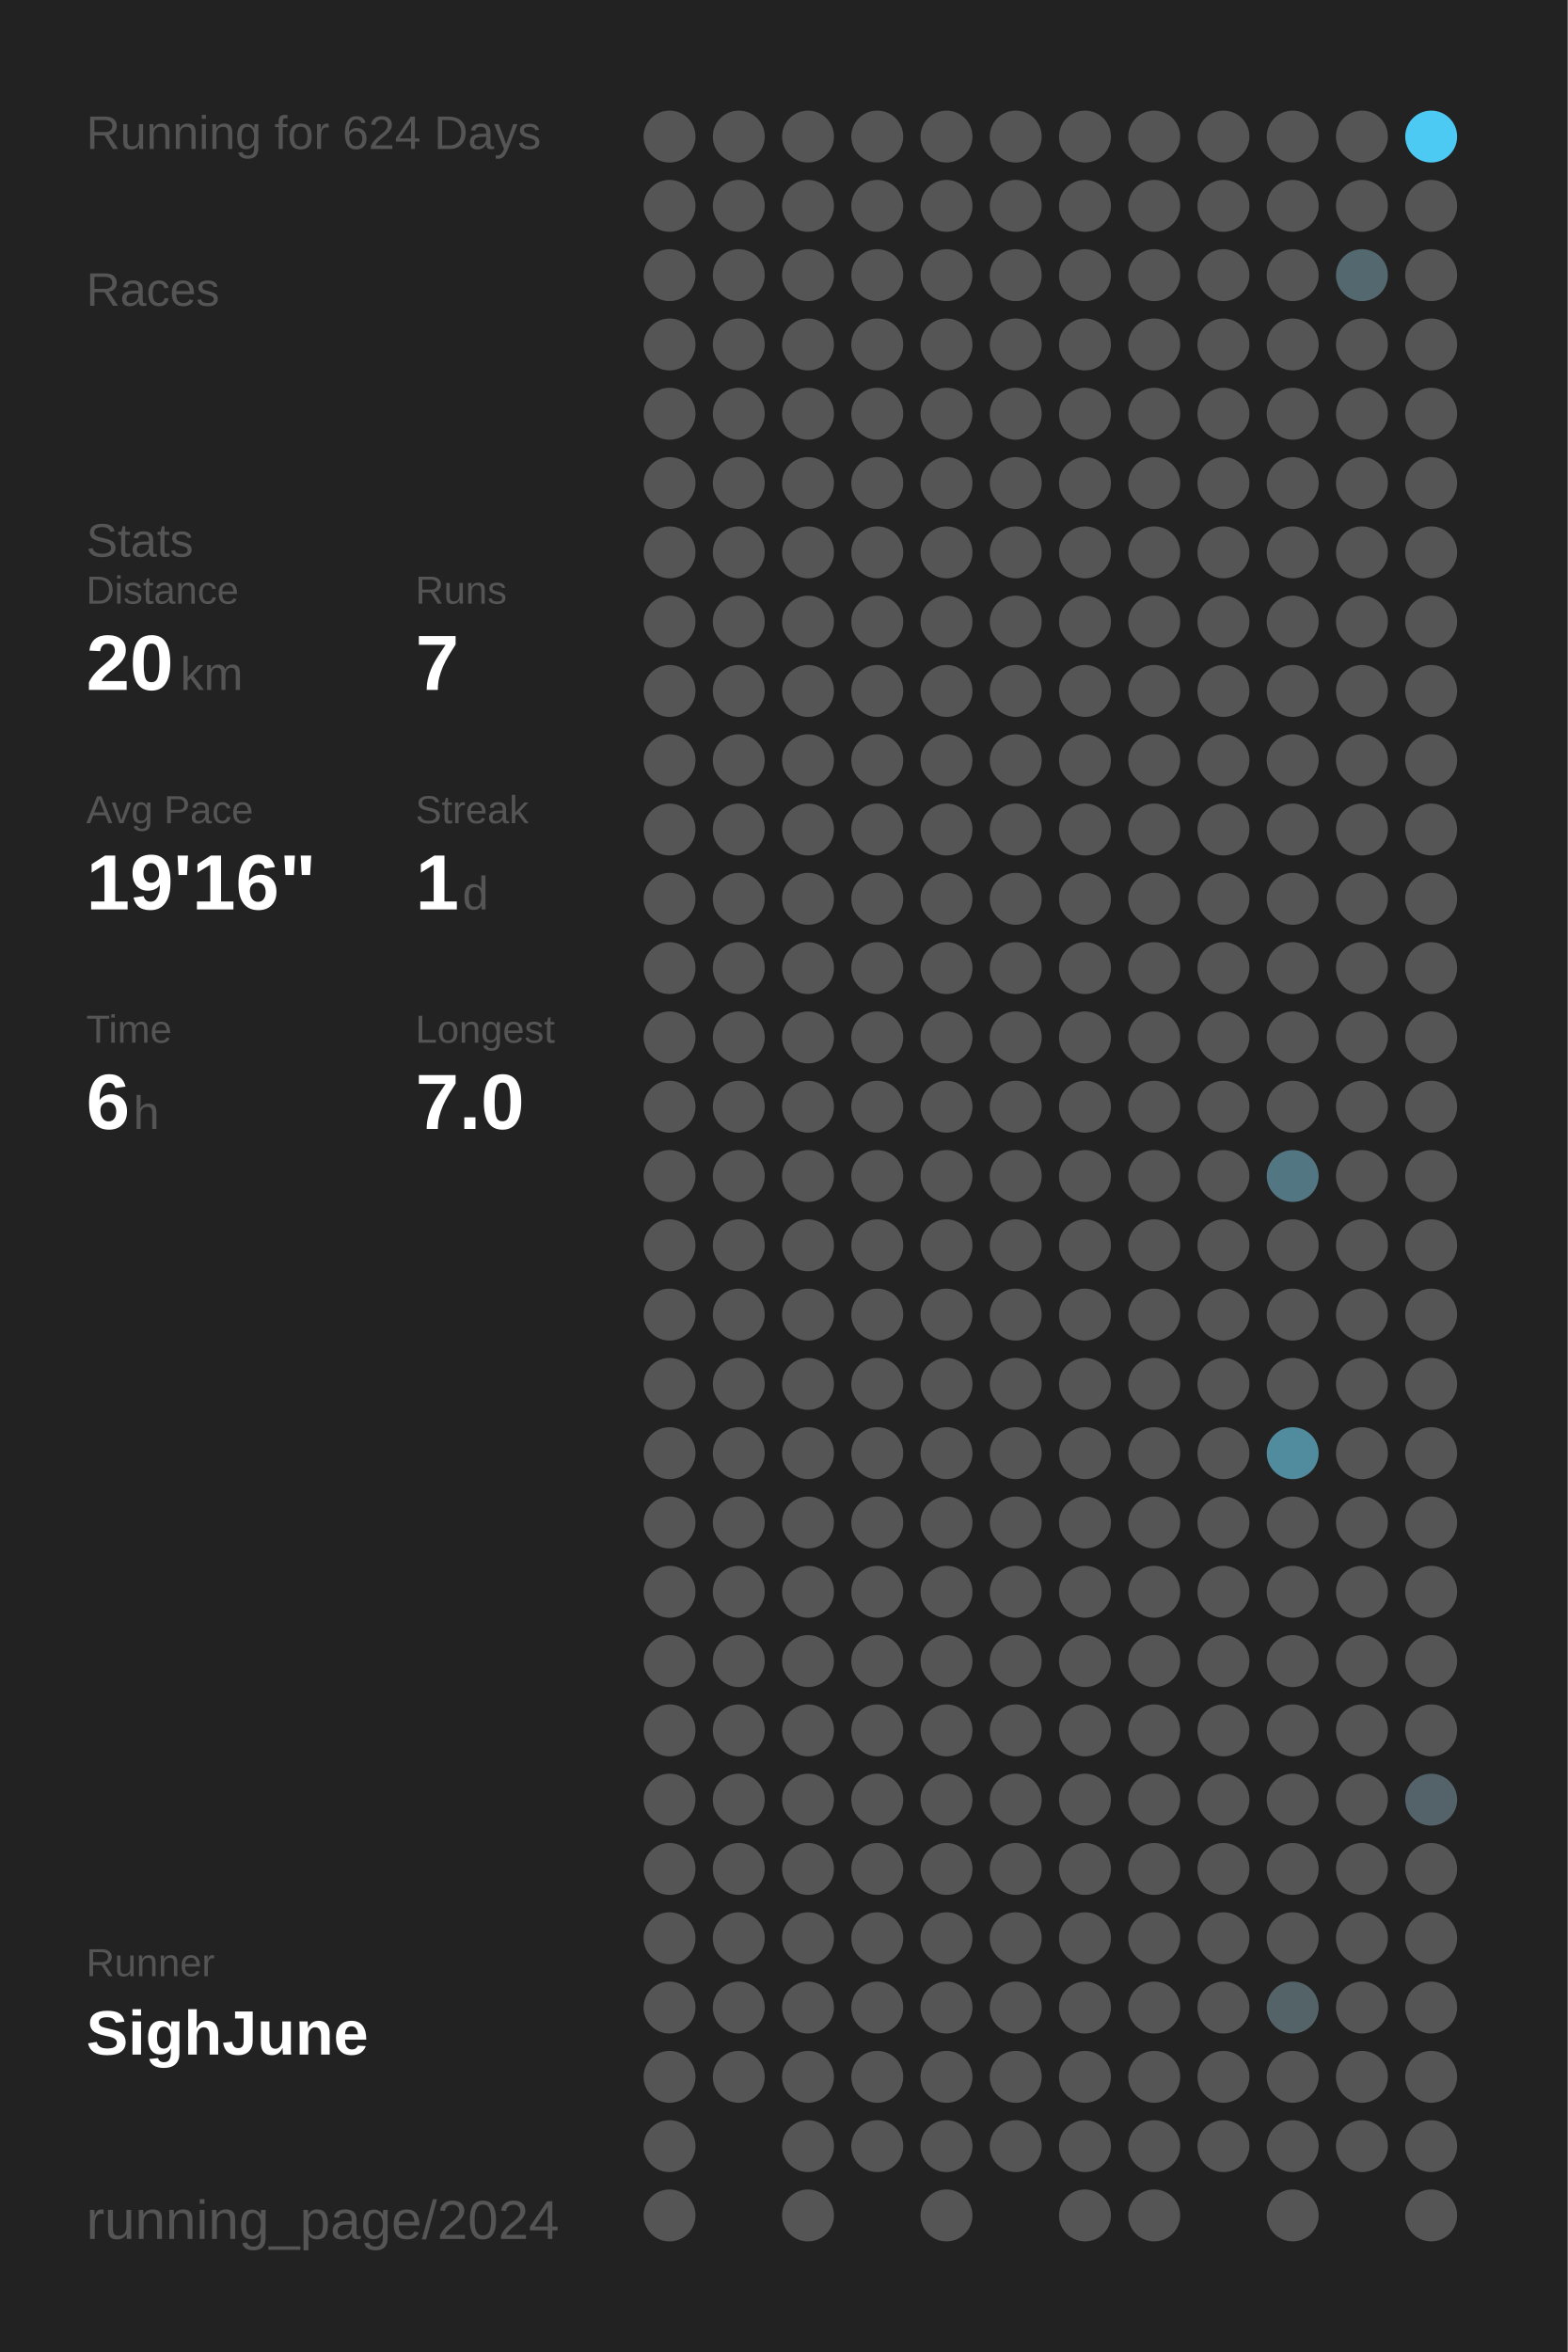
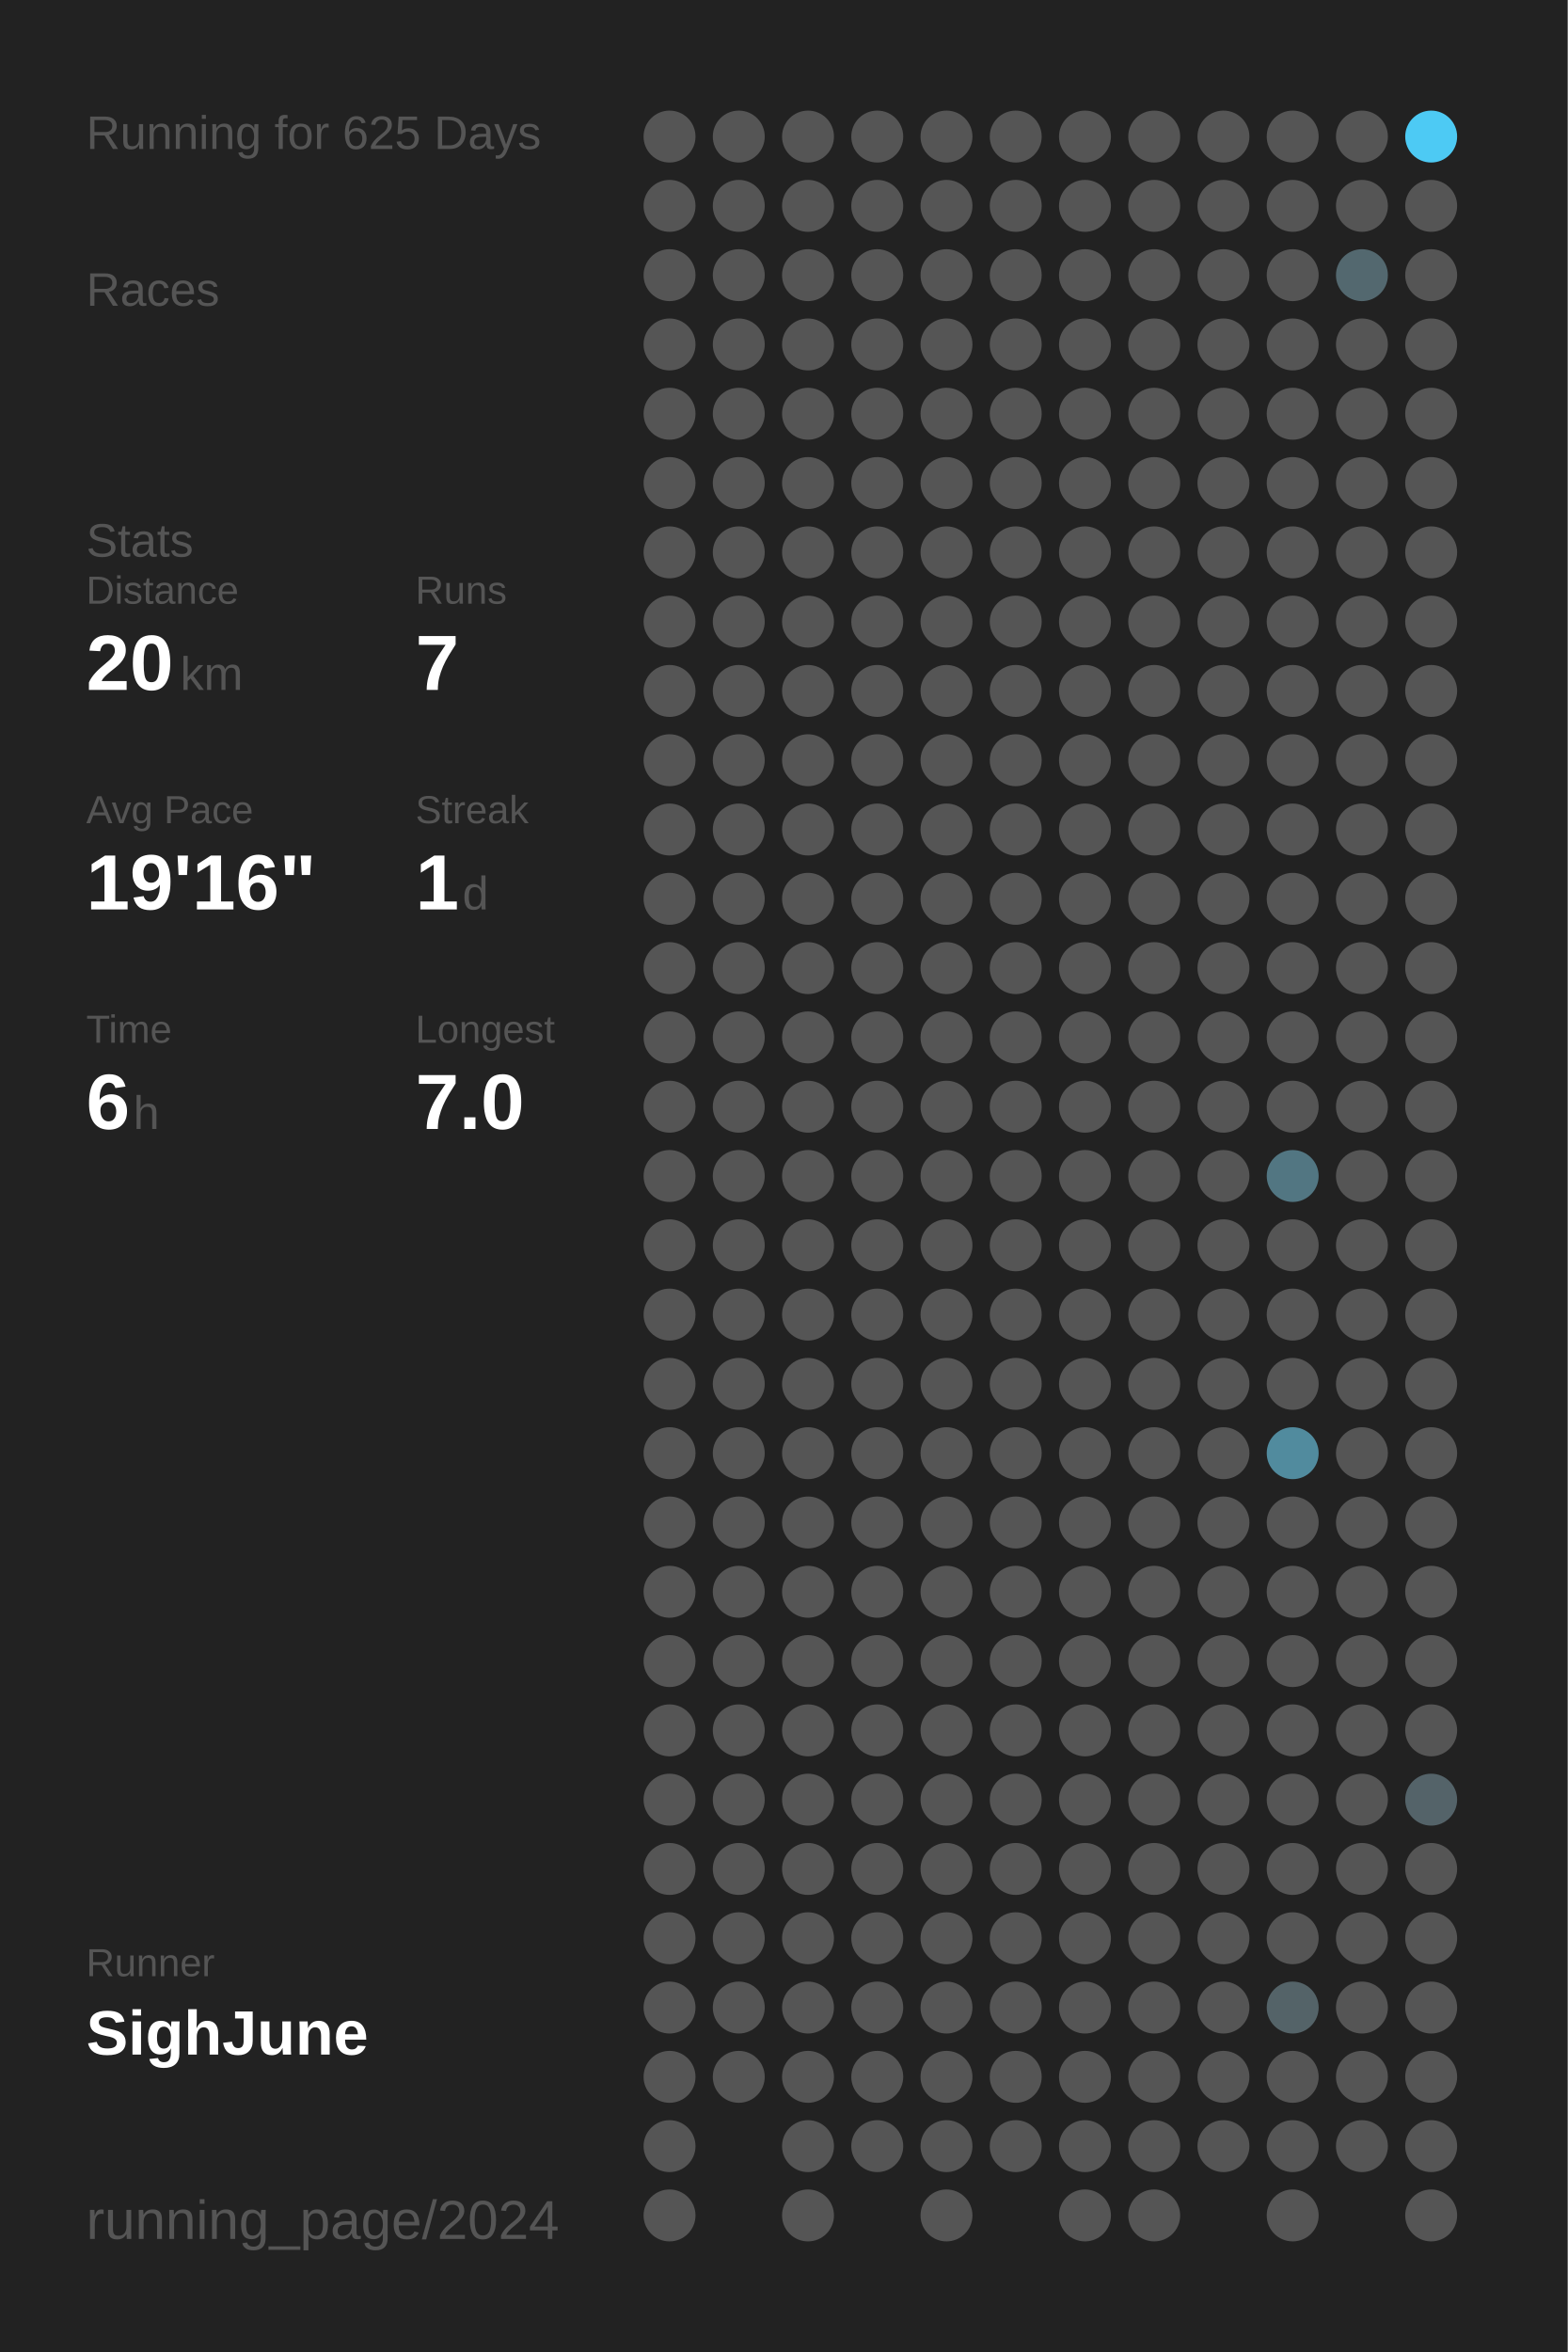
<svg xmlns="http://www.w3.org/2000/svg" baseProfile="full" height="300mm" version="1.1" viewBox="0,0,200,300" width="200mm">
  <defs />
  <rect fill="#222222" height="300" width="200" x="0" y="0" />
-   <text fill="#555555" style="font-size:6px; font-family:Arial;" x="11" y="19">Running for 624 Days</text>
+   <text fill="#555555" style="font-size:6px; font-family:Arial;" x="11" y="19">Running for 625 Days</text>
  <text fill="#555555" style="font-size:6px; font-family:Arial;" x="11" y="39">Races</text>
  <text fill="#555555" style="font-size:6px; font-family:Arial;" x="11" y="71">Stats</text>
  <text fill="#555555" style="font-size:5px; font-family:Arial;" x="11" y="77">Distance</text>
  <text fill="#FFFFFF" style="font-size:10px; font-family:Arial; font-weight:bold;" x="11" y="88">20</text>
  <text fill="#555555" style="font-size:6px; font-family:Arial;" x="23" y="88">km</text>
  <text fill="#555555" style="font-size:5px; font-family:Arial;" x="53" y="77">Runs</text>
  <text fill="#FFFFFF" style="font-size:10px; font-family:Arial; font-weight:bold;" x="53" y="88">7</text>
  <text fill="#555555" style="font-size:5px; font-family:Arial;" x="11" y="105">Avg Pace</text>
  <text fill="#FFFFFF" style="font-size:10px; font-family:Arial; font-weight:bold;" x="11" y="116">19'16"</text>
  <text fill="#555555" style="font-size:5px; font-family:Arial;" x="53" y="105">Streak</text>
  <text fill="#FFFFFF" style="font-size:10px; font-family:Arial; font-weight:bold;" x="53" y="116">1</text>
  <text fill="#555555" style="font-size:6px; font-family:Arial;" x="59" y="116">d</text>
  <text fill="#555555" style="font-size:5px; font-family:Arial;" x="11" y="133">Time</text>
  <text fill="#FFFFFF" style="font-size:10px; font-family:Arial; font-weight:bold;" x="11" y="144">6</text>
  <text fill="#555555" style="font-size:6px; font-family:Arial;" x="17" y="144">h</text>
  <text fill="#555555" style="font-size:5px; font-family:Arial;" x="53" y="133">Longest</text>
  <text fill="#FFFFFF" style="font-size:10px; font-family:Arial; font-weight:bold;" x="53" y="144">7.0</text>
  <text fill="#555555" style="font-size:5px; font-family:Arial;" x="11" y="252.065">Runner</text>
  <text fill="#FFFFFF" style="font-size:8px; font-family:Arial; font-weight:bold;" x="11" y="262.065">SighJune</text>
  <text fill="#555555" style="font-size:7px; font-family:Arial;" x="11" y="285.581">running_page/2024</text>
  <circle cx="85.417" cy="17.419" fill="#555555" r="3.312" />
  <circle cx="85.417" cy="26.258" fill="#555555" r="3.312" />
  <circle cx="85.417" cy="35.097" fill="#555555" r="3.312" />
  <circle cx="85.417" cy="43.935" fill="#555555" r="3.312" />
  <circle cx="85.417" cy="52.774" fill="#555555" r="3.312" />
  <circle cx="85.417" cy="61.613" fill="#555555" r="3.312" />
  <circle cx="85.417" cy="70.452" fill="#555555" r="3.312" />
  <circle cx="85.417" cy="79.29" fill="#555555" r="3.312" />
  <circle cx="85.417" cy="88.129" fill="#555555" r="3.312" />
  <circle cx="85.417" cy="96.968" fill="#555555" r="3.312" />
  <circle cx="85.417" cy="105.806" fill="#555555" r="3.312" />
  <circle cx="85.417" cy="114.645" fill="#555555" r="3.312" />
  <circle cx="85.417" cy="123.484" fill="#555555" r="3.312" />
  <circle cx="85.417" cy="132.323" fill="#555555" r="3.312" />
  <circle cx="85.417" cy="141.161" fill="#555555" r="3.312" />
  <circle cx="85.417" cy="150" fill="#555555" r="3.312" />
  <circle cx="85.417" cy="158.839" fill="#555555" r="3.312" />
  <circle cx="85.417" cy="167.677" fill="#555555" r="3.312" />
  <circle cx="85.417" cy="176.516" fill="#555555" r="3.312" />
  <circle cx="85.417" cy="185.355" fill="#555555" r="3.312" />
  <circle cx="85.417" cy="194.194" fill="#555555" r="3.312" />
  <circle cx="85.417" cy="203.032" fill="#555555" r="3.312" />
  <circle cx="85.417" cy="211.871" fill="#555555" r="3.312" />
  <circle cx="85.417" cy="220.71" fill="#555555" r="3.312" />
  <circle cx="85.417" cy="229.548" fill="#555555" r="3.312" />
  <circle cx="85.417" cy="238.387" fill="#555555" r="3.312" />
  <circle cx="85.417" cy="247.226" fill="#555555" r="3.312" />
  <circle cx="85.417" cy="256.065" fill="#555555" r="3.312" />
  <circle cx="85.417" cy="264.903" fill="#555555" r="3.312" />
  <circle cx="85.417" cy="273.742" fill="#555555" r="3.312" />
  <circle cx="85.417" cy="282.581" fill="#555555" r="3.312" />
  <circle cx="94.25" cy="17.419" fill="#555555" r="3.312" />
  <circle cx="94.25" cy="26.258" fill="#555555" r="3.312" />
  <circle cx="94.25" cy="35.097" fill="#555555" r="3.312" />
  <circle cx="94.25" cy="43.935" fill="#555555" r="3.312" />
  <circle cx="94.25" cy="52.774" fill="#555555" r="3.312" />
  <circle cx="94.25" cy="61.613" fill="#555555" r="3.312" />
  <circle cx="94.25" cy="70.452" fill="#555555" r="3.312" />
  <circle cx="94.25" cy="79.29" fill="#555555" r="3.312" />
  <circle cx="94.25" cy="88.129" fill="#555555" r="3.312" />
  <circle cx="94.25" cy="96.968" fill="#555555" r="3.312" />
  <circle cx="94.25" cy="105.806" fill="#555555" r="3.312" />
  <circle cx="94.25" cy="114.645" fill="#555555" r="3.312" />
  <circle cx="94.25" cy="123.484" fill="#555555" r="3.312" />
  <circle cx="94.25" cy="132.323" fill="#555555" r="3.312" />
  <circle cx="94.25" cy="141.161" fill="#555555" r="3.312" />
  <circle cx="94.25" cy="150" fill="#555555" r="3.312" />
  <circle cx="94.25" cy="158.839" fill="#555555" r="3.312" />
  <circle cx="94.25" cy="167.677" fill="#555555" r="3.312" />
  <circle cx="94.25" cy="176.516" fill="#555555" r="3.312" />
  <circle cx="94.25" cy="185.355" fill="#555555" r="3.312" />
  <circle cx="94.25" cy="194.194" fill="#555555" r="3.312" />
  <circle cx="94.25" cy="203.032" fill="#555555" r="3.312" />
  <circle cx="94.25" cy="211.871" fill="#555555" r="3.312" />
  <circle cx="94.25" cy="220.71" fill="#555555" r="3.312" />
  <circle cx="94.25" cy="229.548" fill="#555555" r="3.312" />
  <circle cx="94.25" cy="238.387" fill="#555555" r="3.312" />
  <circle cx="94.25" cy="247.226" fill="#555555" r="3.312" />
  <circle cx="94.25" cy="256.065" fill="#555555" r="3.312" />
  <circle cx="94.25" cy="264.903" fill="#555555" r="3.312" />
  <circle cx="103.083" cy="17.419" fill="#555555" r="3.312" />
  <circle cx="103.083" cy="26.258" fill="#555555" r="3.312" />
  <circle cx="103.083" cy="35.097" fill="#555555" r="3.312" />
  <circle cx="103.083" cy="43.935" fill="#555555" r="3.312" />
  <circle cx="103.083" cy="52.774" fill="#555555" r="3.312" />
  <circle cx="103.083" cy="61.613" fill="#555555" r="3.312" />
  <circle cx="103.083" cy="70.452" fill="#555555" r="3.312" />
  <circle cx="103.083" cy="79.29" fill="#555555" r="3.312" />
  <circle cx="103.083" cy="88.129" fill="#555555" r="3.312" />
  <circle cx="103.083" cy="96.968" fill="#555555" r="3.312" />
  <circle cx="103.083" cy="105.806" fill="#555555" r="3.312" />
  <circle cx="103.083" cy="114.645" fill="#555555" r="3.312" />
  <circle cx="103.083" cy="123.484" fill="#555555" r="3.312" />
  <circle cx="103.083" cy="132.323" fill="#555555" r="3.312" />
  <circle cx="103.083" cy="141.161" fill="#555555" r="3.312" />
  <circle cx="103.083" cy="150" fill="#555555" r="3.312" />
  <circle cx="103.083" cy="158.839" fill="#555555" r="3.312" />
  <circle cx="103.083" cy="167.677" fill="#555555" r="3.312" />
  <circle cx="103.083" cy="176.516" fill="#555555" r="3.312" />
  <circle cx="103.083" cy="185.355" fill="#555555" r="3.312" />
  <circle cx="103.083" cy="194.194" fill="#555555" r="3.312" />
  <circle cx="103.083" cy="203.032" fill="#555555" r="3.312" />
  <circle cx="103.083" cy="211.871" fill="#555555" r="3.312" />
  <circle cx="103.083" cy="220.71" fill="#555555" r="3.312" />
  <circle cx="103.083" cy="229.548" fill="#555555" r="3.312" />
  <circle cx="103.083" cy="238.387" fill="#555555" r="3.312" />
  <circle cx="103.083" cy="247.226" fill="#555555" r="3.312" />
  <circle cx="103.083" cy="256.065" fill="#555555" r="3.312" />
  <circle cx="103.083" cy="264.903" fill="#555555" r="3.312" />
  <circle cx="103.083" cy="273.742" fill="#555555" r="3.312" />
  <circle cx="103.083" cy="282.581" fill="#555555" r="3.312" />
  <circle cx="111.917" cy="17.419" fill="#555555" r="3.312" />
  <circle cx="111.917" cy="26.258" fill="#555555" r="3.312" />
  <circle cx="111.917" cy="35.097" fill="#555555" r="3.312" />
  <circle cx="111.917" cy="43.935" fill="#555555" r="3.312" />
  <circle cx="111.917" cy="52.774" fill="#555555" r="3.312" />
  <circle cx="111.917" cy="61.613" fill="#555555" r="3.312" />
  <circle cx="111.917" cy="70.452" fill="#555555" r="3.312" />
  <circle cx="111.917" cy="79.29" fill="#555555" r="3.312" />
  <circle cx="111.917" cy="88.129" fill="#555555" r="3.312" />
  <circle cx="111.917" cy="96.968" fill="#555555" r="3.312" />
  <circle cx="111.917" cy="105.806" fill="#555555" r="3.312" />
  <circle cx="111.917" cy="114.645" fill="#555555" r="3.312" />
  <circle cx="111.917" cy="123.484" fill="#555555" r="3.312" />
  <circle cx="111.917" cy="132.323" fill="#555555" r="3.312" />
  <circle cx="111.917" cy="141.161" fill="#555555" r="3.312" />
  <circle cx="111.917" cy="150" fill="#555555" r="3.312" />
  <circle cx="111.917" cy="158.839" fill="#555555" r="3.312" />
  <circle cx="111.917" cy="167.677" fill="#555555" r="3.312" />
  <circle cx="111.917" cy="176.516" fill="#555555" r="3.312" />
  <circle cx="111.917" cy="185.355" fill="#555555" r="3.312" />
  <circle cx="111.917" cy="194.194" fill="#555555" r="3.312" />
  <circle cx="111.917" cy="203.032" fill="#555555" r="3.312" />
  <circle cx="111.917" cy="211.871" fill="#555555" r="3.312" />
  <circle cx="111.917" cy="220.71" fill="#555555" r="3.312" />
  <circle cx="111.917" cy="229.548" fill="#555555" r="3.312" />
  <circle cx="111.917" cy="238.387" fill="#555555" r="3.312" />
  <circle cx="111.917" cy="247.226" fill="#555555" r="3.312" />
  <circle cx="111.917" cy="256.065" fill="#555555" r="3.312" />
  <circle cx="111.917" cy="264.903" fill="#555555" r="3.312" />
  <circle cx="111.917" cy="273.742" fill="#555555" r="3.312" />
  <circle cx="120.75" cy="17.419" fill="#555555" r="3.312" />
  <circle cx="120.75" cy="26.258" fill="#555555" r="3.312" />
  <circle cx="120.75" cy="35.097" fill="#555555" r="3.312" />
  <circle cx="120.75" cy="43.935" fill="#555555" r="3.312" />
  <circle cx="120.75" cy="52.774" fill="#555555" r="3.312" />
  <circle cx="120.75" cy="61.613" fill="#555555" r="3.312" />
  <circle cx="120.75" cy="70.452" fill="#555555" r="3.312" />
  <circle cx="120.75" cy="79.29" fill="#555555" r="3.312" />
  <circle cx="120.75" cy="88.129" fill="#555555" r="3.312" />
  <circle cx="120.75" cy="96.968" fill="#555555" r="3.312" />
  <circle cx="120.75" cy="105.806" fill="#555555" r="3.312" />
  <circle cx="120.75" cy="114.645" fill="#555555" r="3.312" />
  <circle cx="120.75" cy="123.484" fill="#555555" r="3.312" />
  <circle cx="120.75" cy="132.323" fill="#555555" r="3.312" />
  <circle cx="120.75" cy="141.161" fill="#555555" r="3.312" />
  <circle cx="120.75" cy="150" fill="#555555" r="3.312" />
  <circle cx="120.75" cy="158.839" fill="#555555" r="3.312" />
  <circle cx="120.75" cy="167.677" fill="#555555" r="3.312" />
  <circle cx="120.75" cy="176.516" fill="#555555" r="3.312" />
  <circle cx="120.75" cy="185.355" fill="#555555" r="3.312" />
  <circle cx="120.75" cy="194.194" fill="#555555" r="3.312" />
  <circle cx="120.75" cy="203.032" fill="#555555" r="3.312" />
  <circle cx="120.75" cy="211.871" fill="#555555" r="3.312" />
  <circle cx="120.75" cy="220.71" fill="#555555" r="3.312" />
  <circle cx="120.75" cy="229.548" fill="#555555" r="3.312" />
  <circle cx="120.75" cy="238.387" fill="#555555" r="3.312" />
  <circle cx="120.75" cy="247.226" fill="#555555" r="3.312" />
  <circle cx="120.75" cy="256.065" fill="#555555" r="3.312" />
  <circle cx="120.75" cy="264.903" fill="#555555" r="3.312" />
  <circle cx="120.75" cy="273.742" fill="#555555" r="3.312" />
  <circle cx="120.75" cy="282.581" fill="#555555" r="3.312" />
  <circle cx="129.583" cy="17.419" fill="#555555" r="3.312" />
  <circle cx="129.583" cy="26.258" fill="#555555" r="3.312" />
  <circle cx="129.583" cy="35.097" fill="#555555" r="3.312" />
  <circle cx="129.583" cy="43.935" fill="#555555" r="3.312" />
  <circle cx="129.583" cy="52.774" fill="#555555" r="3.312" />
  <circle cx="129.583" cy="61.613" fill="#555555" r="3.312" />
  <circle cx="129.583" cy="70.452" fill="#555555" r="3.312" />
  <circle cx="129.583" cy="79.29" fill="#555555" r="3.312" />
  <circle cx="129.583" cy="88.129" fill="#555555" r="3.312" />
  <circle cx="129.583" cy="96.968" fill="#555555" r="3.312" />
  <circle cx="129.583" cy="105.806" fill="#555555" r="3.312" />
  <circle cx="129.583" cy="114.645" fill="#555555" r="3.312" />
  <circle cx="129.583" cy="123.484" fill="#555555" r="3.312" />
  <circle cx="129.583" cy="132.323" fill="#555555" r="3.312" />
  <circle cx="129.583" cy="141.161" fill="#555555" r="3.312" />
  <circle cx="129.583" cy="150" fill="#555555" r="3.312" />
  <circle cx="129.583" cy="158.839" fill="#555555" r="3.312" />
  <circle cx="129.583" cy="167.677" fill="#555555" r="3.312" />
  <circle cx="129.583" cy="176.516" fill="#555555" r="3.312" />
  <circle cx="129.583" cy="185.355" fill="#555555" r="3.312" />
  <circle cx="129.583" cy="194.194" fill="#555555" r="3.312" />
  <circle cx="129.583" cy="203.032" fill="#555555" r="3.312" />
  <circle cx="129.583" cy="211.871" fill="#555555" r="3.312" />
  <circle cx="129.583" cy="220.71" fill="#555555" r="3.312" />
  <circle cx="129.583" cy="229.548" fill="#555555" r="3.312" />
  <circle cx="129.583" cy="238.387" fill="#555555" r="3.312" />
  <circle cx="129.583" cy="247.226" fill="#555555" r="3.312" />
  <circle cx="129.583" cy="256.065" fill="#555555" r="3.312" />
  <circle cx="129.583" cy="264.903" fill="#555555" r="3.312" />
  <circle cx="129.583" cy="273.742" fill="#555555" r="3.312" />
  <circle cx="138.417" cy="17.419" fill="#555555" r="3.312" />
  <circle cx="138.417" cy="26.258" fill="#555555" r="3.312" />
  <circle cx="138.417" cy="35.097" fill="#555555" r="3.312" />
  <circle cx="138.417" cy="43.935" fill="#555555" r="3.312" />
  <circle cx="138.417" cy="52.774" fill="#555555" r="3.312" />
  <circle cx="138.417" cy="61.613" fill="#555555" r="3.312" />
  <circle cx="138.417" cy="70.452" fill="#555555" r="3.312" />
  <circle cx="138.417" cy="79.29" fill="#555555" r="3.312" />
  <circle cx="138.417" cy="88.129" fill="#555555" r="3.312" />
  <circle cx="138.417" cy="96.968" fill="#555555" r="3.312" />
  <circle cx="138.417" cy="105.806" fill="#555555" r="3.312" />
  <circle cx="138.417" cy="114.645" fill="#555555" r="3.312" />
  <circle cx="138.417" cy="123.484" fill="#555555" r="3.312" />
  <circle cx="138.417" cy="132.323" fill="#555555" r="3.312" />
  <circle cx="138.417" cy="141.161" fill="#555555" r="3.312" />
  <circle cx="138.417" cy="150" fill="#555555" r="3.312" />
  <circle cx="138.417" cy="158.839" fill="#555555" r="3.312" />
  <circle cx="138.417" cy="167.677" fill="#555555" r="3.312" />
  <circle cx="138.417" cy="176.516" fill="#555555" r="3.312" />
  <circle cx="138.417" cy="185.355" fill="#555555" r="3.312" />
  <circle cx="138.417" cy="194.194" fill="#555555" r="3.312" />
  <circle cx="138.417" cy="203.032" fill="#555555" r="3.312" />
  <circle cx="138.417" cy="211.871" fill="#555555" r="3.312" />
  <circle cx="138.417" cy="220.71" fill="#555555" r="3.312" />
  <circle cx="138.417" cy="229.548" fill="#555555" r="3.312" />
  <circle cx="138.417" cy="238.387" fill="#555555" r="3.312" />
  <circle cx="138.417" cy="247.226" fill="#555555" r="3.312" />
  <circle cx="138.417" cy="256.065" fill="#555555" r="3.312" />
  <circle cx="138.417" cy="264.903" fill="#555555" r="3.312" />
  <circle cx="138.417" cy="273.742" fill="#555555" r="3.312" />
  <circle cx="138.417" cy="282.581" fill="#555555" r="3.312" />
  <circle cx="147.25" cy="17.419" fill="#555555" r="3.312" />
  <circle cx="147.25" cy="26.258" fill="#555555" r="3.312" />
  <circle cx="147.25" cy="35.097" fill="#555555" r="3.312" />
  <circle cx="147.25" cy="43.935" fill="#555555" r="3.312" />
  <circle cx="147.25" cy="52.774" fill="#555555" r="3.312" />
  <circle cx="147.25" cy="61.613" fill="#555555" r="3.312" />
  <circle cx="147.25" cy="70.452" fill="#555555" r="3.312" />
  <circle cx="147.25" cy="79.29" fill="#555555" r="3.312" />
  <circle cx="147.25" cy="88.129" fill="#555555" r="3.312" />
  <circle cx="147.25" cy="96.968" fill="#555555" r="3.312" />
  <circle cx="147.25" cy="105.806" fill="#555555" r="3.312" />
  <circle cx="147.25" cy="114.645" fill="#555555" r="3.312" />
  <circle cx="147.25" cy="123.484" fill="#555555" r="3.312" />
  <circle cx="147.25" cy="132.323" fill="#555555" r="3.312" />
  <circle cx="147.25" cy="141.161" fill="#555555" r="3.312" />
  <circle cx="147.25" cy="150" fill="#555555" r="3.312" />
  <circle cx="147.25" cy="158.839" fill="#555555" r="3.312" />
  <circle cx="147.25" cy="167.677" fill="#555555" r="3.312" />
  <circle cx="147.25" cy="176.516" fill="#555555" r="3.312" />
  <circle cx="147.25" cy="185.355" fill="#555555" r="3.312" />
  <circle cx="147.25" cy="194.194" fill="#555555" r="3.312" />
  <circle cx="147.25" cy="203.032" fill="#555555" r="3.312" />
  <circle cx="147.25" cy="211.871" fill="#555555" r="3.312" />
  <circle cx="147.25" cy="220.71" fill="#555555" r="3.312" />
  <circle cx="147.25" cy="229.548" fill="#555555" r="3.312" />
  <circle cx="147.25" cy="238.387" fill="#555555" r="3.312" />
  <circle cx="147.25" cy="247.226" fill="#555555" r="3.312" />
  <circle cx="147.25" cy="256.065" fill="#555555" r="3.312" />
  <circle cx="147.25" cy="264.903" fill="#555555" r="3.312" />
  <circle cx="147.25" cy="273.742" fill="#555555" r="3.312" />
  <circle cx="147.25" cy="282.581" fill="#555555" r="3.312" />
  <circle cx="156.083" cy="17.419" fill="#555555" r="3.312" />
  <circle cx="156.083" cy="26.258" fill="#555555" r="3.312" />
  <circle cx="156.083" cy="35.097" fill="#555555" r="3.312" />
  <circle cx="156.083" cy="43.935" fill="#555555" r="3.312" />
  <circle cx="156.083" cy="52.774" fill="#555555" r="3.312" />
  <circle cx="156.083" cy="61.613" fill="#555555" r="3.312" />
  <circle cx="156.083" cy="70.452" fill="#555555" r="3.312" />
  <circle cx="156.083" cy="79.29" fill="#555555" r="3.312" />
  <circle cx="156.083" cy="88.129" fill="#555555" r="3.312" />
  <circle cx="156.083" cy="96.968" fill="#555555" r="3.312" />
  <circle cx="156.083" cy="105.806" fill="#555555" r="3.312" />
  <circle cx="156.083" cy="114.645" fill="#555555" r="3.312" />
  <circle cx="156.083" cy="123.484" fill="#555555" r="3.312" />
  <circle cx="156.083" cy="132.323" fill="#555555" r="3.312" />
  <circle cx="156.083" cy="141.161" fill="#555555" r="3.312" />
  <circle cx="156.083" cy="150" fill="#555555" r="3.312" />
  <circle cx="156.083" cy="158.839" fill="#555555" r="3.312" />
  <circle cx="156.083" cy="167.677" fill="#555555" r="3.312" />
  <circle cx="156.083" cy="176.516" fill="#555555" r="3.312" />
  <circle cx="156.083" cy="185.355" fill="#555555" r="3.312" />
  <circle cx="156.083" cy="194.194" fill="#555555" r="3.312" />
  <circle cx="156.083" cy="203.032" fill="#555555" r="3.312" />
  <circle cx="156.083" cy="211.871" fill="#555555" r="3.312" />
  <circle cx="156.083" cy="220.71" fill="#555555" r="3.312" />
  <circle cx="156.083" cy="229.548" fill="#555555" r="3.312" />
  <circle cx="156.083" cy="238.387" fill="#555555" r="3.312" />
  <circle cx="156.083" cy="247.226" fill="#555555" r="3.312" />
  <circle cx="156.083" cy="256.065" fill="#555555" r="3.312" />
  <circle cx="156.083" cy="264.903" fill="#555555" r="3.312" />
  <circle cx="156.083" cy="273.742" fill="#555555" r="3.312" />
  <circle cx="164.917" cy="17.419" fill="#555555" r="3.312" />
  <circle cx="164.917" cy="26.258" fill="#555555" r="3.312" />
  <circle cx="164.917" cy="35.097" fill="#555555" r="3.312" />
  <circle cx="164.917" cy="43.935" fill="#555555" r="3.312" />
  <circle cx="164.917" cy="52.774" fill="#555555" r="3.312" />
  <circle cx="164.917" cy="61.613" fill="#555555" r="3.312" />
  <circle cx="164.917" cy="70.452" fill="#555555" r="3.312" />
  <circle cx="164.917" cy="79.29" fill="#555555" r="3.312" />
  <circle cx="164.917" cy="88.129" fill="#555555" r="3.312" />
  <circle cx="164.917" cy="96.968" fill="#555555" r="3.312" />
  <circle cx="164.917" cy="105.806" fill="#555555" r="3.312" />
  <circle cx="164.917" cy="114.645" fill="#555555" r="3.312" />
  <circle cx="164.917" cy="123.484" fill="#555555" r="3.312" />
  <circle cx="164.917" cy="132.323" fill="#555555" r="3.312" />
  <circle cx="164.917" cy="141.161" fill="#555555" r="3.312" />
  <circle cx="164.917" cy="150" fill="#527682" r="3.312" />
  <circle cx="164.917" cy="158.839" fill="#555555" r="3.312" />
  <circle cx="164.917" cy="167.677" fill="#555555" r="3.312" />
  <circle cx="164.917" cy="176.516" fill="#555555" r="3.312" />
  <circle cx="164.917" cy="185.355" fill="#518b9e" r="3.312" />
  <circle cx="164.917" cy="194.194" fill="#555555" r="3.312" />
  <circle cx="164.917" cy="203.032" fill="#555555" r="3.312" />
  <circle cx="164.917" cy="211.871" fill="#555555" r="3.312" />
  <circle cx="164.917" cy="220.71" fill="#555555" r="3.312" />
  <circle cx="164.917" cy="229.548" fill="#555555" r="3.312" />
  <circle cx="164.917" cy="238.387" fill="#555555" r="3.312" />
  <circle cx="164.917" cy="247.226" fill="#555555" r="3.312" />
  <circle cx="164.917" cy="256.065" fill="#546368" r="3.312" />
  <circle cx="164.917" cy="264.903" fill="#555555" r="3.312" />
  <circle cx="164.917" cy="273.742" fill="#555555" r="3.312" />
  <circle cx="164.917" cy="282.581" fill="#555555" r="3.312" />
  <circle cx="173.75" cy="17.419" fill="#555555" r="3.312" />
  <circle cx="173.75" cy="26.258" fill="#555555" r="3.312" />
  <circle cx="173.75" cy="35.097" fill="#53686f" r="3.312" />
  <circle cx="173.75" cy="43.935" fill="#555555" r="3.312" />
  <circle cx="173.75" cy="52.774" fill="#555555" r="3.312" />
  <circle cx="173.75" cy="61.613" fill="#555555" r="3.312" />
  <circle cx="173.75" cy="70.452" fill="#555555" r="3.312" />
  <circle cx="173.75" cy="79.29" fill="#555555" r="3.312" />
  <circle cx="173.75" cy="88.129" fill="#555555" r="3.312" />
  <circle cx="173.75" cy="96.968" fill="#555555" r="3.312" />
  <circle cx="173.75" cy="105.806" fill="#555555" r="3.312" />
  <circle cx="173.75" cy="114.645" fill="#555555" r="3.312" />
  <circle cx="173.75" cy="123.484" fill="#555555" r="3.312" />
  <circle cx="173.75" cy="132.323" fill="#555555" r="3.312" />
  <circle cx="173.75" cy="141.161" fill="#555555" r="3.312" />
  <circle cx="173.75" cy="150" fill="#555555" r="3.312" />
  <circle cx="173.75" cy="158.839" fill="#555555" r="3.312" />
  <circle cx="173.75" cy="167.677" fill="#555555" r="3.312" />
  <circle cx="173.75" cy="176.516" fill="#555555" r="3.312" />
  <circle cx="173.75" cy="185.355" fill="#555555" r="3.312" />
  <circle cx="173.75" cy="194.194" fill="#555555" r="3.312" />
  <circle cx="173.75" cy="203.032" fill="#555555" r="3.312" />
  <circle cx="173.75" cy="211.871" fill="#555555" r="3.312" />
  <circle cx="173.75" cy="220.71" fill="#555555" r="3.312" />
  <circle cx="173.75" cy="229.548" fill="#555555" r="3.312" />
  <circle cx="173.75" cy="238.387" fill="#555555" r="3.312" />
  <circle cx="173.75" cy="247.226" fill="#555555" r="3.312" />
  <circle cx="173.75" cy="256.065" fill="#555555" r="3.312" />
  <circle cx="173.75" cy="264.903" fill="#555555" r="3.312" />
  <circle cx="173.75" cy="273.742" fill="#555555" r="3.312" />
  <circle cx="182.583" cy="17.419" fill="#4dcaf4" r="3.312" />
  <circle cx="182.583" cy="26.258" fill="#555555" r="3.312" />
  <circle cx="182.583" cy="35.097" fill="#555555" r="3.312" />
  <circle cx="182.583" cy="43.935" fill="#555555" r="3.312" />
  <circle cx="182.583" cy="52.774" fill="#555555" r="3.312" />
  <circle cx="182.583" cy="61.613" fill="#555555" r="3.312" />
  <circle cx="182.583" cy="70.452" fill="#555555" r="3.312" />
  <circle cx="182.583" cy="79.29" fill="#555555" r="3.312" />
  <circle cx="182.583" cy="88.129" fill="#555555" r="3.312" />
  <circle cx="182.583" cy="96.968" fill="#555555" r="3.312" />
  <circle cx="182.583" cy="105.806" fill="#555555" r="3.312" />
  <circle cx="182.583" cy="114.645" fill="#555555" r="3.312" />
  <circle cx="182.583" cy="123.484" fill="#555555" r="3.312" />
  <circle cx="182.583" cy="132.323" fill="#555555" r="3.312" />
  <circle cx="182.583" cy="141.161" fill="#555555" r="3.312" />
  <circle cx="182.583" cy="150" fill="#555555" r="3.312" />
  <circle cx="182.583" cy="158.839" fill="#555555" r="3.312" />
  <circle cx="182.583" cy="167.677" fill="#555555" r="3.312" />
  <circle cx="182.583" cy="176.516" fill="#555555" r="3.312" />
  <circle cx="182.583" cy="185.355" fill="#555555" r="3.312" />
  <circle cx="182.583" cy="194.194" fill="#555555" r="3.312" />
  <circle cx="182.583" cy="203.032" fill="#555555" r="3.312" />
  <circle cx="182.583" cy="211.871" fill="#555555" r="3.312" />
  <circle cx="182.583" cy="220.71" fill="#555555" r="3.312" />
  <circle cx="182.583" cy="229.548" fill="#546369" r="3.312" />
  <circle cx="182.583" cy="238.387" fill="#555555" r="3.312" />
  <circle cx="182.583" cy="247.226" fill="#555555" r="3.312" />
  <circle cx="182.583" cy="256.065" fill="#555555" r="3.312" />
  <circle cx="182.583" cy="264.903" fill="#555555" r="3.312" />
  <circle cx="182.583" cy="273.742" fill="#555555" r="3.312" />
  <circle cx="182.583" cy="282.581" fill="#555555" r="3.312" />
</svg>
